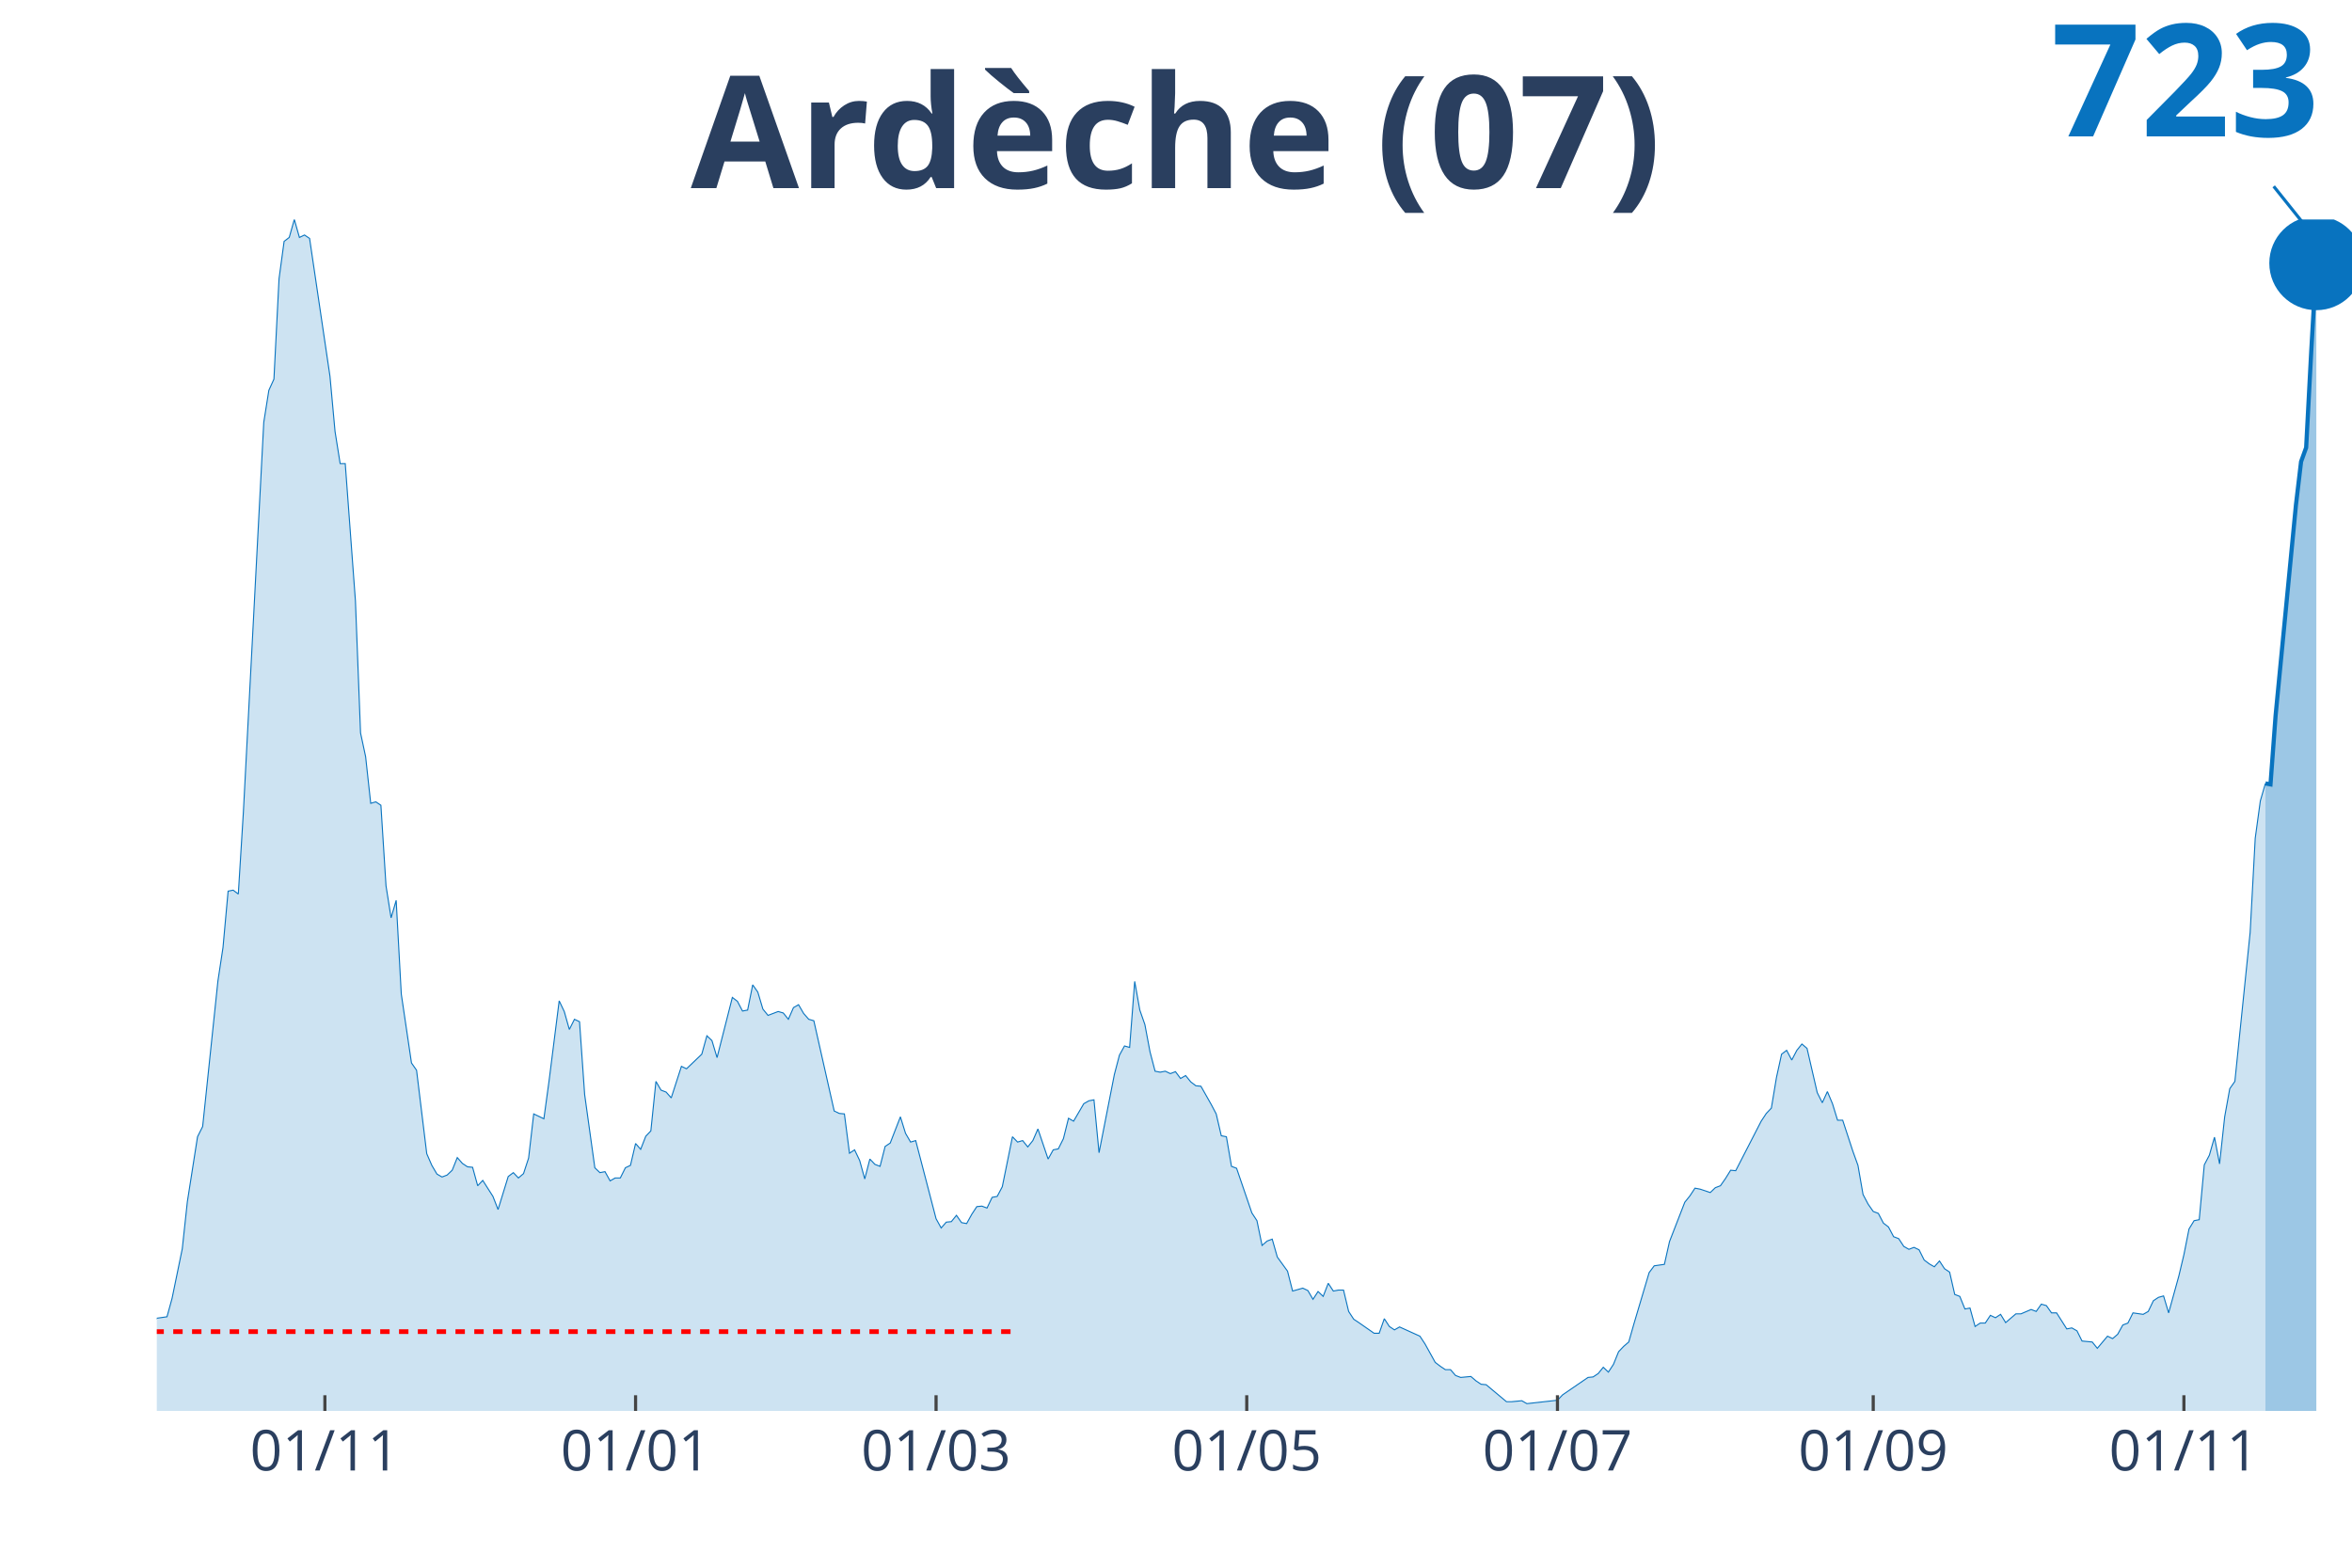
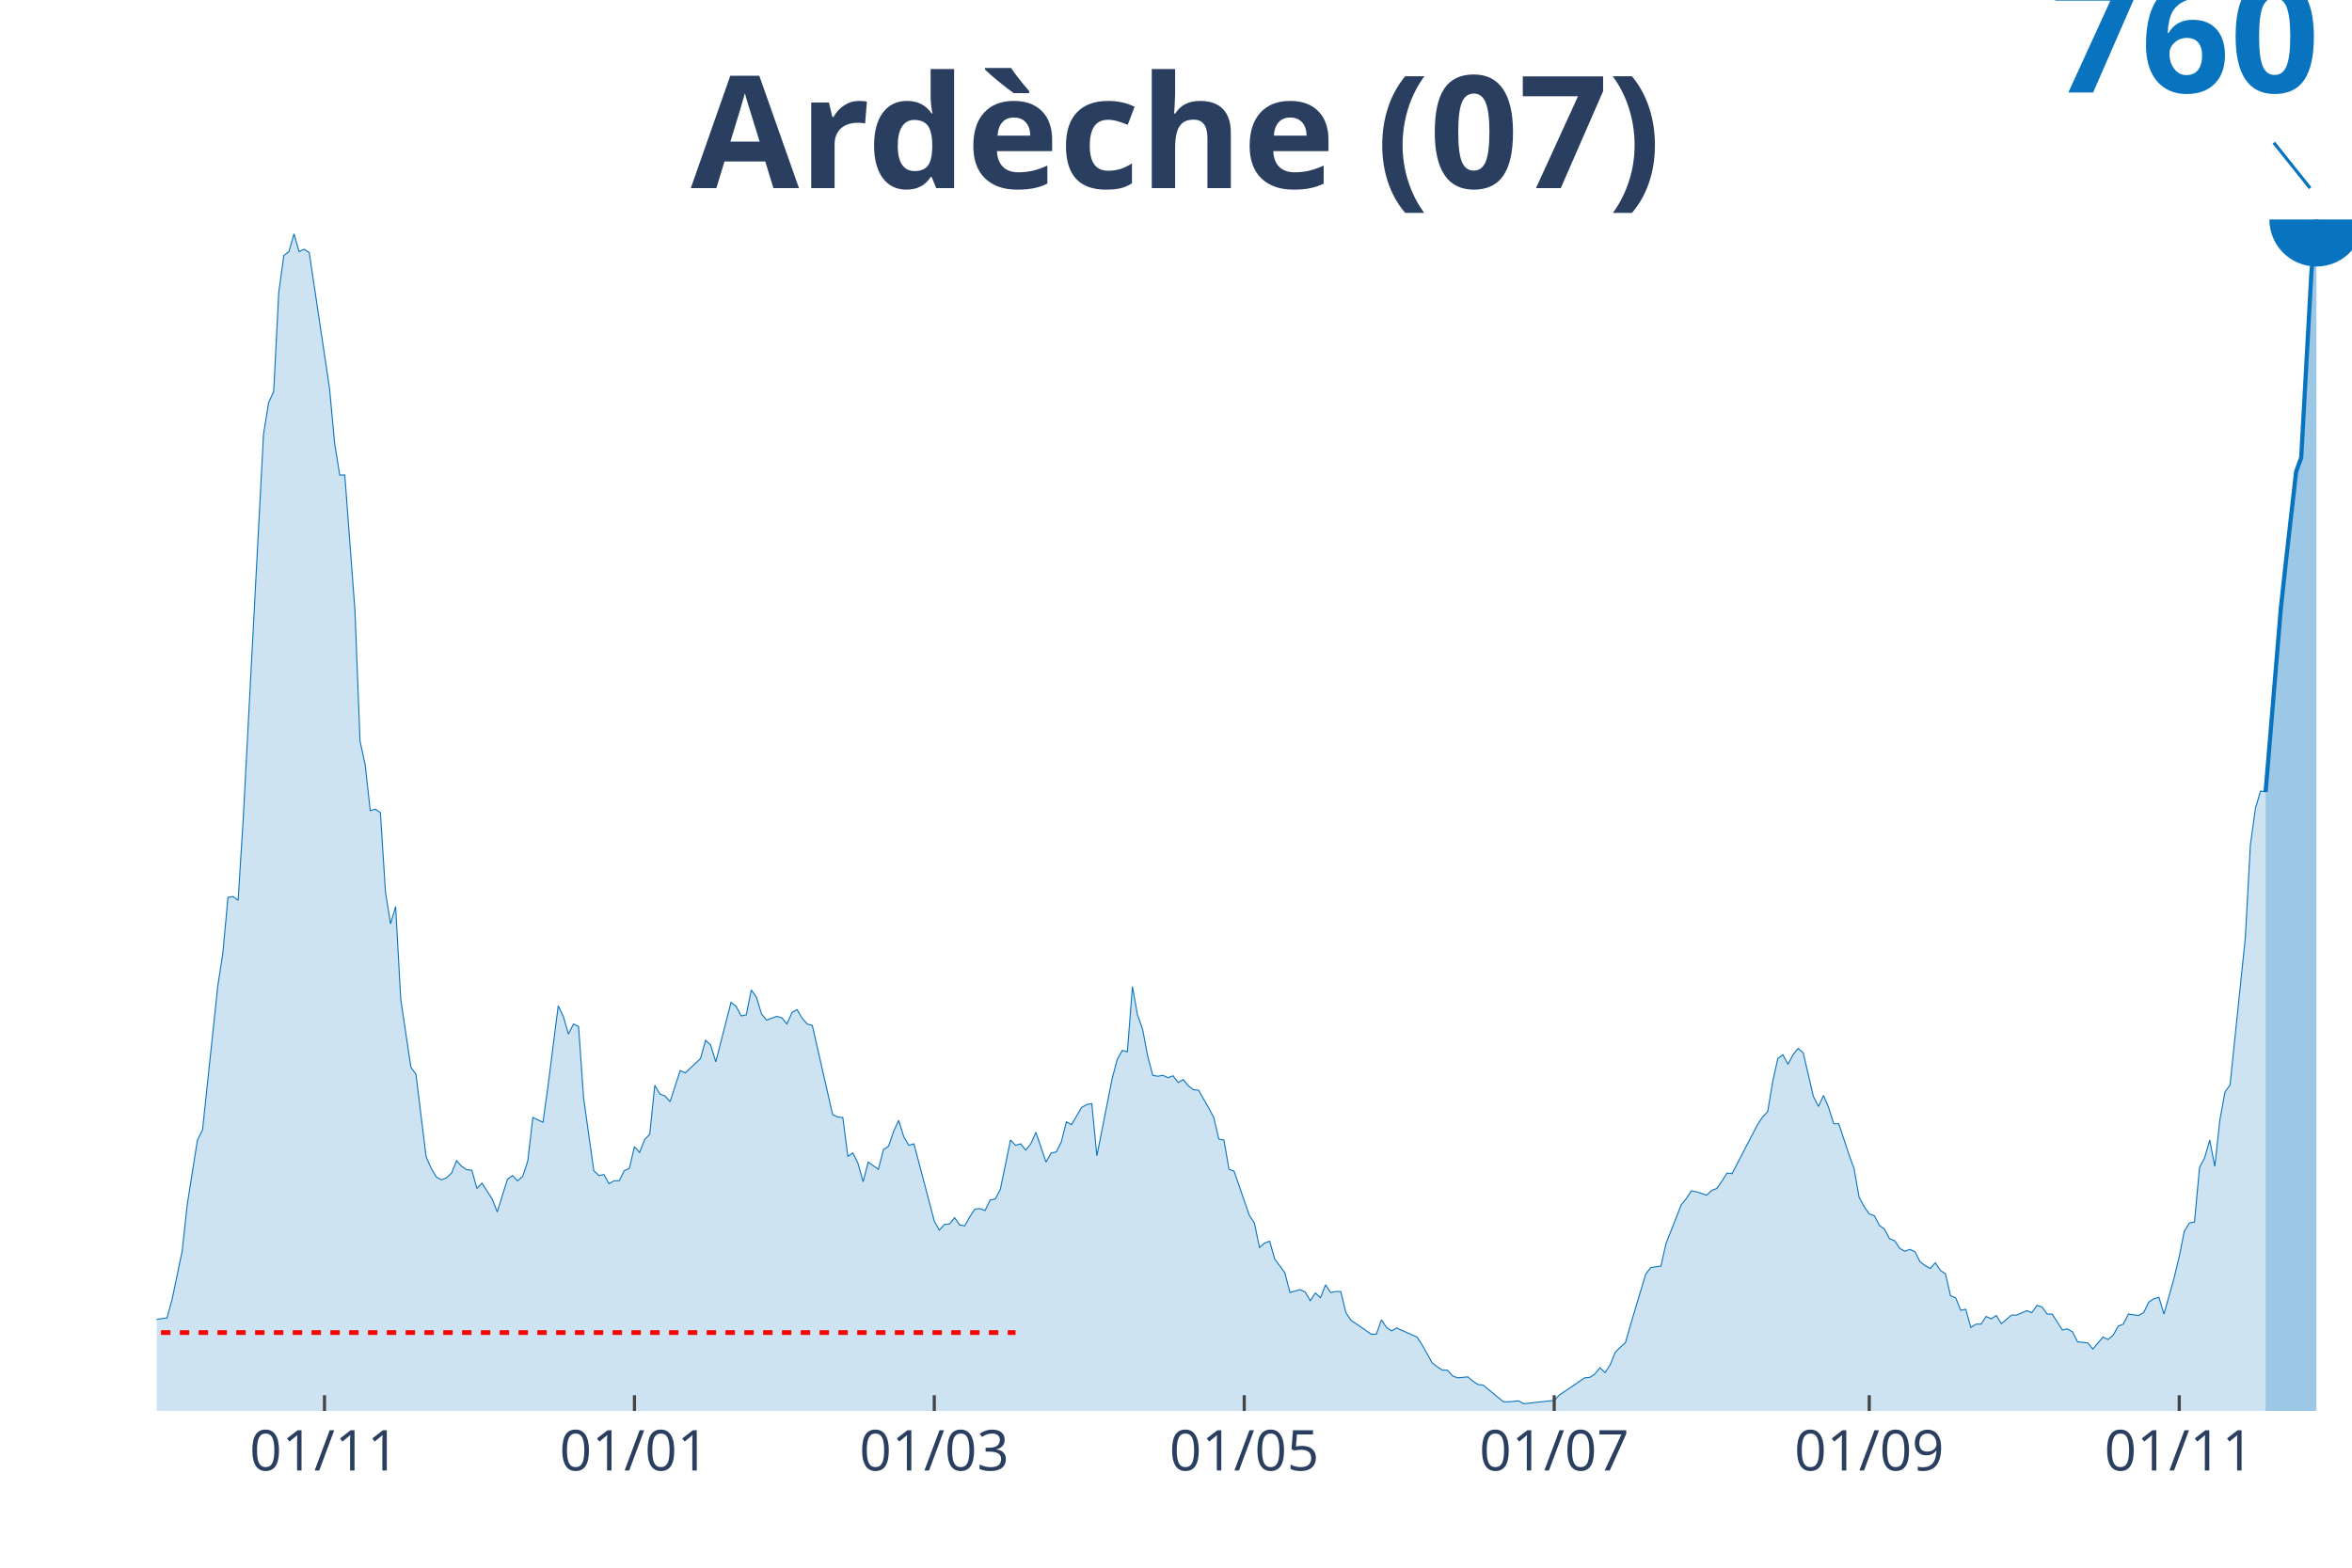
<svg xmlns="http://www.w3.org/2000/svg" class="main-svg" width="1125" height="750" style="" viewBox="0 0 750 500">
  <rect x="0" y="0" width="750" height="500" style="fill: rgb(0, 0, 0); fill-opacity: 0;" />
-   <defs id="defs-2a4d98">
+   <defs id="defs-78a30f">
    <g class="clips">
-       <clipPath id="clip2a4d98xyplot" class="plotclip">
+       <clipPath id="clip78a30fxyplot" class="plotclip">
        <rect width="700" height="380" />
      </clipPath>
-       <clipPath class="axesclip" id="clip2a4d98x">
+       <clipPath class="axesclip" id="clip78a30fx">
        <rect x="50" y="0" width="700" height="500" />
      </clipPath>
-       <clipPath class="axesclip" id="clip2a4d98y">
+       <clipPath class="axesclip" id="clip78a30fy">
        <rect x="0" y="70" width="750" height="380" />
      </clipPath>
-       <clipPath class="axesclip" id="clip2a4d98xy">
+       <clipPath class="axesclip" id="clip78a30fxy">
        <rect x="50" y="70" width="700" height="380" />
      </clipPath>
    </g>
    <g class="gradients" />
  </defs>
  <g class="bglayer">
    <rect class="bg" x="50" y="70" width="700" height="380" style="fill: rgb(0, 0, 0); fill-opacity: 0; stroke-width: 0;" />
  </g>
  <g class="layer-below">
    <g class="imagelayer" />
    <g class="shapelayer" />
  </g>
  <g class="cartesianlayer">
    <g class="subplot xy">
      <g class="layer-subplot">
        <g class="shapelayer" />
        <g class="imagelayer" />
      </g>
      <g class="gridlayer">
        <g class="x">
-           <path class="xgrid crisp" transform="translate(103.6,0)" d="M0,70v380" style="stroke: rgb(255, 255, 255); stroke-opacity: 1; stroke-width: 1px;" />
-           <path class="xgrid crisp" transform="translate(202.67,0)" d="M0,70v380" style="stroke: rgb(255, 255, 255); stroke-opacity: 1; stroke-width: 1px;" />
-           <path class="xgrid crisp" transform="translate(298.49,0)" d="M0,70v380" style="stroke: rgb(255, 255, 255); stroke-opacity: 1; stroke-width: 1px;" />
-           <path class="xgrid crisp" transform="translate(397.56,0)" d="M0,70v380" style="stroke: rgb(255, 255, 255); stroke-opacity: 1; stroke-width: 1px;" />
-           <path class="xgrid crisp" transform="translate(496.64,0)" d="M0,70v380" style="stroke: rgb(255, 255, 255); stroke-opacity: 1; stroke-width: 1px;" />
-           <path class="xgrid crisp" transform="translate(597.33,0)" d="M0,70v380" style="stroke: rgb(255, 255, 255); stroke-opacity: 1; stroke-width: 1px;" />
-           <path class="xgrid crisp" transform="translate(696.4,0)" d="M0,70v380" style="stroke: rgb(255, 255, 255); stroke-opacity: 1; stroke-width: 1px;" />
+           <path class="xgrid crisp" transform="translate(103.47,0)" d="M0,70v380" style="stroke: rgb(255, 255, 255); stroke-opacity: 1; stroke-width: 1px;" />
+           <path class="xgrid crisp" transform="translate(202.31,0)" d="M0,70v380" style="stroke: rgb(255, 255, 255); stroke-opacity: 1; stroke-width: 1px;" />
+           <path class="xgrid crisp" transform="translate(297.92,0)" d="M0,70v380" style="stroke: rgb(255, 255, 255); stroke-opacity: 1; stroke-width: 1px;" />
+           <path class="xgrid crisp" transform="translate(396.76,0)" d="M0,70v380" style="stroke: rgb(255, 255, 255); stroke-opacity: 1; stroke-width: 1px;" />
+           <path class="xgrid crisp" transform="translate(495.6,0)" d="M0,70v380" style="stroke: rgb(255, 255, 255); stroke-opacity: 1; stroke-width: 1px;" />
+           <path class="xgrid crisp" transform="translate(596.06,0)" d="M0,70v380" style="stroke: rgb(255, 255, 255); stroke-opacity: 1; stroke-width: 1px;" />
+           <path class="xgrid crisp" transform="translate(694.91,0)" d="M0,70v380" style="stroke: rgb(255, 255, 255); stroke-opacity: 1; stroke-width: 1px;" />
        </g>
        <g class="y" />
      </g>
      <g class="zerolinelayer" />
      <path class="xlines-below" />
      <path class="ylines-below" />
      <g class="overlines-below" />
      <g class="xaxislayer-below" />
      <g class="yaxislayer-below" />
      <g class="overaxes-below" />
-       <g class="plot" transform="translate(50, 70)" clip-path="url('#clip2a4d98xyplot')">
+       <g class="plot" transform="translate(50, 70)" clip-path="url('#clip78a30fxyplot')">
        <g class="scatterlayer mlayer">
-           <g class="trace scatter trace08021d" style="stroke-miterlimit: 2;">
+           <g class="trace scatter trace046020" style="stroke-miterlimit: 2;">
            <g class="fills">
              <g>
-                 <path class="js-fill" d="M672.39,380L-220.88,380L-220.88,377.52L-207.89,378.61L-206.26,378.3L-198.14,376.9L-196.52,377.21L-185.15,377.37L-183.53,376.13L-172.16,375.2L-170.53,375.67L-162.41,377.99L-160.79,378.92L-141.3,379.07L-139.68,378.45L-125.06,377.52L-123.43,377.99L-87.7,377.37L-86.08,376.9L-79.58,374.74L-77.96,374.89L-73.09,374.27L-71.46,373.81L-64.97,372.73L-63.34,373.03L-60.09,371.33L-58.47,371.18L-55.22,368.55L-53.6,368.24L-47.1,363.75L-45.48,364.52L-40.6,364.99L-38.98,363.75L-37.35,363.13L-35.73,364.21L-29.23,363.9L-27.61,364.68L-21.11,361.58L-19.49,361.74L-17.87,360.34L-16.24,360.81L-14.62,363.13L-12.99,363.59L-11.37,364.06L-9.74,363.59L-8.12,363.28L-6.5,360.81L-4.87,360.19L-3.25,355.85L-1.62,354.31L0,350.44L3.25,349.97L4.87,344.09L8.12,328.3L9.74,313.29L12.99,292.55L14.62,289.3L19.49,242.86L21.11,232.18L22.74,214.22L24.36,213.91L25.99,215.15L27.61,188.99L34.11,64.7L35.73,54.48L37.35,50.92L38.98,18.88L40.6,6.97L42.23,5.73L43.85,0L45.48,5.73L47.1,4.95L48.72,6.04L55.22,50L56.84,67.64L58.47,77.86L60.09,77.86L63.34,121.66L64.97,163.76L66.59,171.35L68.21,186.21L69.84,185.74L71.46,186.83L73.09,212.52L74.71,222.74L76.33,217.16L77.96,247.04L81.21,269.02L82.83,271.34L86.08,297.96L87.7,301.68L89.33,304.46L90.95,305.39L92.58,304.77L94.2,303.23L95.82,299.2L97.45,301.06L99.07,302.14L100.7,302.3L102.32,308.18L103.94,306.48L107.19,311.58L108.82,315.76L112.06,305.24L113.69,304L115.31,305.7L116.94,304.31L118.56,299.36L120.19,285.27L123.43,286.82L125.06,274.9L128.31,249.21L129.93,252.61L131.55,258.34L133.18,255.09L134.8,255.86L136.43,279.08L139.68,302.45L141.3,304L142.92,303.69L144.55,306.63L146.17,305.7L147.8,305.7L149.42,302.45L151.04,301.68L152.67,294.71L154.29,296.57L155.92,292.39L157.54,290.69L159.16,274.9L160.79,277.69L162.41,278.31L164.04,280.16L167.29,270.1L168.91,270.88L173.78,266.23L175.41,260.35L177.03,261.9L178.65,267.32L183.53,248.12L185.15,249.36L186.77,252.46L188.4,252.15L190.02,244.1L191.65,246.42L193.27,251.84L194.9,253.85L198.14,252.61L199.77,253.08L201.39,255.09L203.02,251.37L204.64,250.44L206.26,253.23L207.89,255.09L209.51,255.55L216.01,284.34L217.63,285.12L219.26,285.27L220.88,297.81L222.51,296.73L224.13,300.13L225.75,306.01L227.38,299.67L229,301.37L230.63,301.99L232.25,295.64L233.87,294.56L237.12,286.2L238.75,291.46L240.37,294.25L242,293.78L248.49,318.7L250.12,321.65L251.74,319.79L253.36,319.63L254.99,317.62L256.61,319.94L258.24,320.25L259.86,317.31L261.48,314.84L263.11,314.68L264.73,315.3L266.36,311.89L267.98,311.58L269.61,308.49L272.85,292.55L274.48,294.25L276.1,293.78L277.73,295.8L279.35,293.78L280.97,290.07L284.22,299.67L285.85,296.73L287.47,296.42L289.1,293.16L290.72,286.66L292.34,287.59L295.59,282.02L297.22,281.09L298.84,280.78L300.46,297.65L305.34,272.73L306.96,266.54L308.58,263.6L310.21,264.07L311.83,243.01L313.46,252.15L315.08,256.79L316.71,265.46L318.33,271.65L319.95,271.96L321.58,271.65L323.2,272.42L324.83,271.8L326.45,273.97L328.07,273.04L329.7,275.05L331.32,276.29L332.95,276.45L336.19,282.18L337.82,285.27L339.44,292.24L341.07,292.55L342.69,301.99L344.32,302.61L349.19,316.85L350.81,319.32L352.44,327.22L354.06,325.82L355.68,325.21L357.31,330.93L360.56,335.42L362.18,341.77L365.43,340.84L367.05,341.61L368.68,344.4L370.3,341.92L371.93,343.47L373.55,339.29L375.17,341.77L376.8,341.46L378.42,341.46L380.05,348.27L381.67,350.75L383.29,351.83L388.17,355.23L389.79,355.23L391.42,350.59L393.04,353.07L394.66,354.15L396.29,353.22L402.78,356.16L404.41,358.64L407.66,364.52L409.28,365.76L410.9,366.84L412.53,366.84L414.15,368.7L415.78,369.32L419.03,369.01L420.65,370.4L422.27,371.49L423.9,371.64L430.39,377.06L432.02,377.06L435.27,376.75L436.89,377.68L446.64,376.59L448.26,374.89L456.38,369.32L458,369.16L459.63,368.08L461.25,366.07L462.88,367.62L464.5,365.14L466.13,361.12L467.75,359.41L469.37,358.02L471,352.29L475.87,335.89L477.49,333.72L480.74,333.25L482.37,325.98L487.24,313.44L488.86,311.43L490.49,308.95L492.11,309.26L495.36,310.35L496.98,308.8L498.61,308.18L500.23,305.86L501.86,303.23L503.48,303.38L511.6,287.59L513.23,285.12L514.85,283.41L516.47,273.66L518.1,266.23L519.72,264.99L521.35,268.09L522.97,264.99L524.59,262.98L526.22,264.37L529.47,278.46L531.09,281.71L532.71,278.15L534.34,282.02L535.96,287.28L537.59,287.28L540.84,297.19L542.46,301.68L544.08,310.97L545.71,314.06L547.33,316.38L548.96,317L550.58,320.1L552.2,321.34L553.83,324.43L555.45,325.05L557.08,327.53L558.7,328.46L560.32,327.84L561.95,328.61L563.57,331.86L565.2,333.1L566.82,334.03L568.45,332.17L570.07,334.65L571.69,335.73L573.32,342.85L574.94,343.47L576.57,347.49L578.19,347.19L579.81,353.07L581.44,351.98L583.06,351.98L584.69,349.51L586.31,350.28L587.94,349.2L589.56,351.83L591.18,350.44L592.81,349.04L594.43,349.04L597.68,347.65L599.3,348.27L600.93,345.95L602.55,346.41L604.18,348.73L605.8,348.73L609.05,353.84L610.67,353.53L612.3,354.46L613.92,357.71L617.17,358.02L618.79,360.03L622.04,356.16L623.67,356.94L625.29,355.54L626.91,352.6L628.54,351.98L630.16,348.73L633.41,349.2L635.03,348.27L636.66,344.86L638.28,343.78L639.91,343.32L641.53,348.73L644.78,336.97L646.4,330.16L648.03,321.96L649.65,319.32L651.28,319.01L652.9,301.52L654.52,298.43L656.15,292.7L657.77,301.21L659.4,286.2L661.02,277.22L662.65,274.9L667.52,227.38L669.14,197.35L670.77,185.43L672.39,179.86" style="fill: rgb(8, 115, 191); fill-opacity: 0.2; stroke-width: 0;" />
+                 <path class="js-fill" d="M672.45,380L-220.37,380L-220.37,377.55L-207.41,378.62L-205.79,378.32L-197.69,376.94L-196.06,377.25L-184.72,377.4L-183.1,376.18L-171.76,375.26L-170.14,375.72L-162.04,378.01L-160.42,378.93L-140.97,379.08L-139.35,378.47L-124.77,377.55L-123.15,378.01L-87.5,377.4L-85.88,376.94L-79.4,374.8L-77.78,374.95L-72.92,374.34L-71.3,373.88L-64.81,372.81L-63.19,373.12L-59.95,371.44L-58.33,371.28L-55.09,368.68L-53.47,368.38L-46.99,363.94L-45.37,364.71L-40.51,365.17L-38.89,363.94L-37.27,363.33L-35.65,364.4L-29.17,364.1L-27.55,364.86L-21.06,361.8L-19.44,361.96L-17.82,360.58L-16.2,361.04L-14.58,363.33L-12.96,363.79L-11.34,364.25L-9.72,363.79L-8.1,363.48L-6.48,361.04L-4.86,360.43L-3.24,356.14L-1.62,354.62L0,350.79L3.24,350.33L4.86,344.52L8.1,328.93L9.72,314.09L12.96,293.6L14.58,290.39L19.44,244.52L21.06,233.96L22.69,216.23L24.31,215.92L25.93,217.14L27.55,191.3L34.03,68.51L35.65,58.41L37.27,54.9L38.89,23.24L40.51,11.47L42.13,10.25L43.75,4.59L45.37,10.25L46.99,9.48L48.61,10.55L55.09,53.98L56.71,71.41L58.33,81.51L59.95,81.51L63.19,124.78L64.81,166.37L66.44,173.87L68.06,188.55L69.68,188.09L71.3,189.16L72.92,214.54L74.54,224.64L76.16,219.13L77.78,248.64L81.02,270.36L82.64,272.65L85.88,298.95L87.5,302.62L89.12,305.38L90.74,306.29L92.36,305.68L93.98,304.15L95.6,300.18L97.22,302.01L98.84,303.08L100.46,303.24L102.08,309.05L103.7,307.36L106.94,312.41L108.56,316.54L111.81,306.14L113.43,304.92L115.05,306.6L116.67,305.22L118.29,300.33L119.91,286.41L123.15,287.94L124.77,276.17L128.01,250.78L129.63,254.15L131.25,259.81L132.87,256.6L134.49,257.36L136.11,280.3L139.35,303.39L140.97,304.92L142.59,304.61L144.21,307.52L145.83,306.6L147.45,306.6L149.07,303.39L150.69,302.62L152.31,295.74L153.94,297.58L155.56,293.45L157.18,291.77L158.8,276.17L160.42,278.92L162.04,279.53L163.66,281.37L166.9,271.43L168.52,272.19L173.38,267.61L175,261.79L176.62,263.32L178.24,268.68L183.1,249.71L184.72,250.94L186.34,254L187.96,253.69L189.58,245.74L191.2,248.03L192.82,253.38L194.44,255.37L197.69,254.15L199.31,254.61L200.93,256.6L202.55,252.93L204.17,252.01L205.79,254.76L207.41,256.6L209.03,257.05L215.51,285.5L217.13,286.26L218.75,286.41L220.37,298.8L221.99,297.73L223.61,301.09L225.23,306.91L226.85,300.64L230.09,302.93L231.71,296.66L233.33,295.59L234.95,290.85L236.57,287.33L238.19,292.53L239.81,295.28L241.44,294.82L247.92,319.44L249.54,322.35L251.16,320.52L252.78,320.36L254.4,318.37L256.02,320.67L257.64,320.97L259.26,318.07L260.88,315.62L262.5,315.47L264.12,316.08L265.74,312.72L267.36,312.41L268.98,309.35L272.22,293.6L273.84,295.28L275.46,294.82L277.08,296.81L278.7,294.82L280.32,291.15L283.56,300.64L285.19,297.73L286.81,297.42L288.43,294.21L290.05,287.79L291.67,288.71L294.91,283.2L296.53,282.29L298.15,281.98L299.77,298.65L304.63,274.03L306.25,267.91L307.87,265.01L309.49,265.46L311.11,244.67L312.73,253.69L314.35,258.28L315.97,266.84L317.59,272.96L319.21,273.26L320.83,272.96L322.45,273.72L324.07,273.11L325.69,275.25L327.31,274.33L328.94,276.32L330.56,277.55L332.18,277.7L335.42,283.36L337.04,286.41L338.66,293.3L340.28,293.6L341.9,302.93L343.52,303.54L348.38,317.61L350,320.06L351.62,327.86L353.24,326.48L354.86,325.87L356.48,331.53L359.72,335.96L361.34,342.23L364.58,341.31L366.2,342.08L367.82,344.83L369.44,342.38L371.06,343.91L372.69,339.78L374.31,342.23L375.93,341.92L377.55,341.92L379.17,348.65L380.79,351.1L382.41,352.17L387.27,355.53L388.89,355.53L390.51,350.95L392.13,353.39L393.75,354.46L395.37,353.55L401.85,356.45L403.47,358.9L406.71,364.71L408.33,365.93L409.95,367L411.57,367L413.19,368.84L414.81,369.45L418.06,369.14L419.68,370.52L421.3,371.59L422.92,371.74L429.4,377.09L431.02,377.09L434.26,376.79L435.88,377.71L445.6,376.64L447.22,374.95L455.32,369.45L456.94,369.3L458.56,368.23L460.19,366.24L461.81,367.77L463.43,365.32L465.05,361.34L466.67,359.66L468.29,358.29L469.91,352.63L474.77,336.42L476.39,334.28L479.63,333.82L481.25,326.63L486.11,314.25L487.73,312.26L489.35,309.81L490.97,310.12L494.21,311.19L495.83,309.66L497.45,309.05L499.07,306.75L500.69,304.15L502.31,304.31L510.42,288.71L512.04,286.26L513.66,284.58L515.28,274.95L516.9,267.61L518.52,266.38L520.14,269.44L521.76,266.38L523.38,264.39L525,265.77L528.24,279.69L529.86,282.9L531.48,279.38L533.1,283.2L534.72,288.4L536.34,288.4L539.58,298.19L541.2,302.62L542.82,311.8L544.44,314.86L546.06,317.15L547.69,317.76L549.31,320.82L550.93,322.04L552.55,325.1L554.17,325.71L555.79,328.16L557.41,329.08L559.03,328.47L560.65,329.23L562.27,332.44L563.89,333.67L565.51,334.58L567.13,332.75L568.75,335.2L570.37,336.27L571.99,343.3L573.61,343.91L575.23,347.89L576.85,347.58L578.47,353.39L580.09,352.32L581.71,352.32L583.33,349.88L584.95,350.64L586.57,349.57L588.19,352.17L589.81,350.79L591.44,349.42L593.06,349.42L596.3,348.04L597.92,348.65L599.54,346.36L601.16,346.82L602.78,349.11L604.4,349.11L607.64,354.16L609.26,353.85L610.88,354.77L612.5,357.98L615.74,358.29L617.36,360.27L620.6,356.45L622.22,357.22L623.84,355.84L625.46,352.93L627.08,352.32L628.7,349.11L631.94,349.57L633.56,348.65L635.19,345.29L636.81,344.22L638.43,343.76L640.05,349.11L643.29,337.49L644.91,330.76L646.53,322.66L648.15,320.06L649.77,319.75L651.39,302.32L653.01,299.26L654.63,293.6L656.25,302.01L657.87,287.18L659.49,278.31L661.11,276.02L665.97,229.22L667.59,199.56L669.21,187.78L670.83,182.28L672.45,182.58" style="fill: rgb(8, 115, 191); fill-opacity: 0.2; stroke-width: 0;" />
              </g>
            </g>
            <g class="errorbars" />
            <g class="lines">
-               <path class="js-line" d="M-220.88,377.52L-207.89,378.61L-206.26,378.3L-198.14,376.9L-196.52,377.21L-185.15,377.37L-183.53,376.13L-172.16,375.2L-170.53,375.67L-162.41,377.99L-160.79,378.92L-141.3,379.07L-139.68,378.45L-125.06,377.52L-123.43,377.99L-87.7,377.37L-86.08,376.9L-79.58,374.74L-77.96,374.89L-73.09,374.27L-71.46,373.81L-64.97,372.73L-63.34,373.03L-60.09,371.33L-58.47,371.18L-55.22,368.55L-53.6,368.24L-47.1,363.75L-45.48,364.52L-40.6,364.99L-38.98,363.75L-37.35,363.13L-35.73,364.21L-29.23,363.9L-27.61,364.68L-21.11,361.58L-19.49,361.74L-17.87,360.34L-16.24,360.81L-14.62,363.13L-12.99,363.59L-11.37,364.06L-9.74,363.59L-8.12,363.28L-6.5,360.81L-4.87,360.19L-3.25,355.85L-1.62,354.31L0,350.44L3.25,349.97L4.87,344.09L8.12,328.3L9.74,313.29L12.99,292.55L14.62,289.3L19.49,242.86L21.11,232.18L22.74,214.22L24.36,213.91L25.99,215.15L27.61,188.99L34.11,64.7L35.73,54.48L37.35,50.92L38.98,18.88L40.6,6.97L42.23,5.73L43.85,0L45.48,5.73L47.1,4.95L48.72,6.04L55.22,50L56.84,67.64L58.47,77.86L60.09,77.86L63.34,121.66L64.97,163.76L66.59,171.35L68.21,186.21L69.84,185.74L71.46,186.83L73.09,212.52L74.71,222.74L76.33,217.16L77.96,247.04L81.21,269.02L82.83,271.34L86.08,297.96L87.7,301.68L89.33,304.46L90.95,305.39L92.58,304.77L94.2,303.23L95.82,299.2L97.45,301.06L99.07,302.14L100.7,302.3L102.32,308.18L103.94,306.48L107.19,311.58L108.82,315.76L112.06,305.24L113.69,304L115.31,305.7L116.94,304.31L118.56,299.36L120.19,285.27L123.43,286.82L125.06,274.9L128.31,249.21L129.93,252.61L131.55,258.34L133.18,255.09L134.8,255.86L136.43,279.08L139.68,302.45L141.3,304L142.92,303.69L144.55,306.63L146.17,305.7L147.8,305.7L149.42,302.45L151.04,301.68L152.67,294.71L154.29,296.57L155.92,292.39L157.54,290.69L159.16,274.9L160.79,277.69L162.41,278.31L164.04,280.16L167.29,270.1L168.91,270.88L173.78,266.23L175.41,260.35L177.03,261.9L178.65,267.32L183.53,248.12L185.15,249.36L186.77,252.46L188.4,252.15L190.02,244.1L191.65,246.42L193.27,251.84L194.9,253.85L198.14,252.61L199.77,253.08L201.39,255.09L203.02,251.37L204.64,250.44L206.26,253.23L207.89,255.09L209.51,255.55L216.01,284.34L217.63,285.12L219.26,285.27L220.88,297.81L222.51,296.73L224.13,300.13L225.75,306.01L227.38,299.67L229,301.37L230.63,301.99L232.25,295.64L233.87,294.56L237.12,286.2L238.75,291.46L240.37,294.25L242,293.78L248.49,318.7L250.12,321.65L251.74,319.79L253.36,319.63L254.99,317.62L256.61,319.94L258.24,320.25L259.86,317.31L261.48,314.84L263.11,314.68L264.73,315.3L266.36,311.89L267.98,311.58L269.61,308.49L272.85,292.55L274.48,294.25L276.1,293.78L277.73,295.8L279.35,293.78L280.97,290.07L284.22,299.67L285.85,296.73L287.47,296.42L289.1,293.16L290.72,286.66L292.34,287.59L295.59,282.02L297.22,281.09L298.84,280.78L300.46,297.65L305.34,272.73L306.96,266.54L308.58,263.6L310.21,264.07L311.83,243.01L313.46,252.15L315.08,256.79L316.71,265.46L318.33,271.65L319.95,271.96L321.58,271.65L323.2,272.42L324.83,271.8L326.45,273.97L328.07,273.04L329.7,275.05L331.32,276.29L332.95,276.45L336.19,282.18L337.82,285.27L339.44,292.24L341.07,292.55L342.69,301.99L344.32,302.61L349.19,316.85L350.81,319.32L352.44,327.22L354.06,325.82L355.68,325.21L357.31,330.93L360.56,335.42L362.18,341.77L365.43,340.84L367.05,341.61L368.68,344.4L370.3,341.92L371.93,343.47L373.55,339.29L375.17,341.77L376.8,341.46L378.42,341.46L380.05,348.27L381.67,350.75L383.29,351.83L388.17,355.23L389.79,355.23L391.42,350.59L393.04,353.07L394.66,354.15L396.29,353.22L402.78,356.16L404.41,358.64L407.66,364.52L409.28,365.76L410.9,366.84L412.53,366.84L414.15,368.7L415.78,369.32L419.03,369.01L420.65,370.4L422.27,371.49L423.9,371.64L430.39,377.06L432.02,377.06L435.27,376.75L436.89,377.68L446.64,376.59L448.26,374.89L456.38,369.32L458,369.16L459.63,368.08L461.25,366.07L462.88,367.62L464.5,365.14L466.13,361.12L467.75,359.41L469.37,358.02L471,352.29L475.87,335.89L477.49,333.72L480.74,333.25L482.37,325.98L487.24,313.44L488.86,311.43L490.49,308.95L492.11,309.26L495.36,310.35L496.98,308.8L498.61,308.18L500.23,305.86L501.86,303.23L503.48,303.38L511.6,287.59L513.23,285.12L514.85,283.41L516.47,273.66L518.1,266.23L519.72,264.99L521.35,268.09L522.97,264.99L524.59,262.98L526.22,264.37L529.47,278.46L531.09,281.71L532.71,278.15L534.34,282.02L535.96,287.28L537.59,287.28L540.84,297.19L542.46,301.68L544.08,310.97L545.71,314.06L547.33,316.38L548.96,317L550.58,320.1L552.2,321.34L553.83,324.43L555.45,325.05L557.08,327.53L558.7,328.46L560.32,327.84L561.95,328.61L563.57,331.86L565.2,333.1L566.82,334.03L568.45,332.17L570.07,334.65L571.69,335.73L573.32,342.85L574.94,343.47L576.57,347.49L578.19,347.19L579.81,353.07L581.44,351.98L583.06,351.98L584.69,349.51L586.31,350.28L587.94,349.2L589.56,351.83L591.18,350.44L592.81,349.04L594.43,349.04L597.68,347.65L599.3,348.27L600.93,345.95L602.55,346.41L604.18,348.73L605.8,348.73L609.05,353.84L610.67,353.53L612.3,354.46L613.92,357.71L617.17,358.02L618.79,360.03L622.04,356.16L623.67,356.94L625.29,355.54L626.91,352.6L628.54,351.98L630.16,348.73L633.41,349.2L635.03,348.27L636.66,344.86L638.28,343.78L639.91,343.32L641.53,348.73L644.78,336.97L646.4,330.16L648.03,321.96L649.65,319.32L651.28,319.01L652.9,301.52L654.52,298.43L656.15,292.7L657.77,301.21L659.4,286.2L661.02,277.22L662.65,274.9L667.52,227.38L669.14,197.35L670.77,185.43L672.39,179.86" style="vector-effect: non-scaling-stroke; fill: none; stroke: rgb(8, 115, 191); stroke-opacity: 1; stroke-width: 0.5px; opacity: 1;" />
+               <path class="js-line" d="M-220.37,377.55L-207.41,378.62L-205.79,378.32L-197.69,376.94L-196.06,377.25L-184.72,377.4L-183.1,376.18L-171.76,375.26L-170.14,375.72L-162.04,378.01L-160.42,378.93L-140.97,379.08L-139.35,378.47L-124.77,377.55L-123.15,378.01L-87.5,377.4L-85.88,376.94L-79.4,374.8L-77.78,374.95L-72.92,374.34L-71.3,373.88L-64.81,372.81L-63.19,373.12L-59.95,371.44L-58.33,371.28L-55.09,368.68L-53.47,368.38L-46.99,363.94L-45.37,364.71L-40.51,365.17L-38.89,363.94L-37.27,363.33L-35.65,364.4L-29.17,364.1L-27.55,364.86L-21.06,361.8L-19.44,361.96L-17.82,360.58L-16.2,361.04L-14.58,363.33L-12.96,363.79L-11.34,364.25L-9.72,363.79L-8.1,363.48L-6.48,361.04L-4.86,360.43L-3.24,356.14L-1.62,354.62L0,350.79L3.24,350.33L4.86,344.52L8.1,328.93L9.72,314.09L12.96,293.6L14.58,290.39L19.44,244.52L21.06,233.96L22.69,216.23L24.31,215.92L25.93,217.14L27.55,191.3L34.03,68.51L35.65,58.41L37.27,54.9L38.89,23.24L40.51,11.47L42.13,10.25L43.75,4.59L45.37,10.25L46.99,9.48L48.61,10.55L55.09,53.98L56.71,71.41L58.33,81.51L59.95,81.51L63.19,124.78L64.81,166.37L66.44,173.87L68.06,188.55L69.68,188.09L71.3,189.16L72.92,214.54L74.54,224.64L76.16,219.13L77.78,248.64L81.02,270.36L82.64,272.65L85.88,298.95L87.5,302.62L89.12,305.38L90.74,306.29L92.36,305.68L93.98,304.15L95.6,300.18L97.22,302.01L98.84,303.08L100.46,303.24L102.08,309.05L103.7,307.36L106.94,312.41L108.56,316.54L111.81,306.14L113.43,304.92L115.05,306.6L116.67,305.22L118.29,300.33L119.91,286.41L123.15,287.94L124.77,276.17L128.01,250.78L129.63,254.15L131.25,259.81L132.87,256.6L134.49,257.36L136.11,280.3L139.35,303.39L140.97,304.92L142.59,304.61L144.21,307.52L145.83,306.6L147.45,306.6L149.07,303.39L150.69,302.62L152.31,295.74L153.94,297.58L155.56,293.45L157.18,291.77L158.8,276.17L160.42,278.92L162.04,279.53L163.66,281.37L166.9,271.43L168.52,272.19L173.38,267.61L175,261.79L176.62,263.32L178.24,268.68L183.1,249.71L184.72,250.94L186.34,254L187.96,253.69L189.58,245.74L191.2,248.03L192.82,253.38L194.44,255.37L197.69,254.15L199.31,254.61L200.93,256.6L202.55,252.93L204.17,252.01L205.79,254.76L207.41,256.6L209.03,257.05L215.51,285.5L217.13,286.26L218.75,286.41L220.37,298.8L221.99,297.73L223.61,301.09L225.23,306.91L226.85,300.64L230.09,302.93L231.71,296.66L233.33,295.59L234.95,290.85L236.57,287.33L238.19,292.53L239.81,295.28L241.44,294.82L247.92,319.44L249.54,322.35L251.16,320.52L252.78,320.36L254.4,318.37L256.02,320.67L257.64,320.97L259.26,318.07L260.88,315.62L262.5,315.47L264.12,316.08L265.74,312.72L267.36,312.41L268.98,309.35L272.22,293.6L273.84,295.28L275.46,294.82L277.08,296.81L278.7,294.82L280.32,291.15L283.56,300.64L285.19,297.73L286.81,297.42L288.43,294.21L290.05,287.79L291.67,288.71L294.91,283.2L296.53,282.29L298.15,281.98L299.77,298.65L304.63,274.03L306.25,267.91L307.87,265.01L309.49,265.46L311.11,244.67L312.73,253.69L314.35,258.28L315.97,266.84L317.59,272.96L319.21,273.26L320.83,272.96L322.45,273.72L324.07,273.11L325.69,275.25L327.31,274.33L328.94,276.32L330.56,277.55L332.18,277.7L335.42,283.36L337.04,286.41L338.66,293.3L340.28,293.6L341.9,302.93L343.52,303.54L348.38,317.61L350,320.06L351.62,327.86L353.24,326.48L354.86,325.87L356.48,331.53L359.72,335.96L361.34,342.23L364.58,341.31L366.2,342.08L367.82,344.83L369.44,342.38L371.06,343.91L372.69,339.78L374.31,342.23L375.93,341.92L377.55,341.92L379.17,348.65L380.79,351.1L382.41,352.17L387.27,355.53L388.89,355.53L390.51,350.95L392.13,353.39L393.75,354.46L395.37,353.55L401.85,356.45L403.47,358.9L406.71,364.71L408.33,365.93L409.95,367L411.57,367L413.19,368.84L414.81,369.45L418.06,369.14L419.68,370.52L421.3,371.59L422.92,371.74L429.4,377.09L431.02,377.09L434.26,376.79L435.88,377.71L445.6,376.64L447.22,374.95L455.32,369.45L456.94,369.3L458.56,368.23L460.19,366.24L461.81,367.77L463.43,365.32L465.05,361.34L466.67,359.66L468.29,358.29L469.91,352.63L474.77,336.42L476.39,334.28L479.63,333.82L481.25,326.63L486.11,314.25L487.73,312.26L489.35,309.81L490.97,310.12L494.21,311.19L495.83,309.66L497.45,309.05L499.07,306.75L500.69,304.15L502.31,304.31L510.42,288.71L512.04,286.26L513.66,284.58L515.28,274.95L516.9,267.61L518.52,266.38L520.14,269.44L521.76,266.38L523.38,264.39L525,265.77L528.24,279.69L529.86,282.9L531.48,279.38L533.1,283.2L534.72,288.4L536.34,288.4L539.58,298.19L541.2,302.62L542.82,311.8L544.44,314.86L546.06,317.15L547.69,317.76L549.31,320.82L550.93,322.04L552.55,325.1L554.17,325.71L555.79,328.16L557.41,329.08L559.03,328.47L560.65,329.23L562.27,332.44L563.89,333.67L565.51,334.58L567.13,332.75L568.75,335.2L570.37,336.27L571.99,343.3L573.61,343.91L575.23,347.89L576.85,347.58L578.47,353.39L580.09,352.32L581.71,352.32L583.33,349.88L584.95,350.64L586.57,349.57L588.19,352.17L589.81,350.79L591.44,349.42L593.06,349.42L596.3,348.04L597.92,348.65L599.54,346.36L601.16,346.82L602.78,349.11L604.4,349.11L607.64,354.16L609.26,353.85L610.88,354.77L612.5,357.98L615.74,358.29L617.36,360.27L620.6,356.45L622.22,357.22L623.84,355.84L625.46,352.93L627.08,352.32L628.7,349.11L631.94,349.57L633.56,348.65L635.19,345.29L636.81,344.22L638.43,343.76L640.05,349.11L643.29,337.49L644.91,330.76L646.53,322.66L648.15,320.06L649.77,319.75L651.39,302.32L653.01,299.26L654.63,293.6L656.25,302.01L657.87,287.18L659.49,278.31L661.11,276.02L665.97,229.22L667.59,199.56L669.21,187.78L670.83,182.28L672.45,182.58" style="vector-effect: non-scaling-stroke; fill: none; stroke: rgb(8, 115, 191); stroke-opacity: 1; stroke-width: 0.5px; opacity: 1;" />
            </g>
            <g class="points" />
            <g class="text" />
          </g>
-           <g class="trace scatter tracec07a7b" style="stroke-miterlimit: 2;">
+           <g class="trace scatter traced3bbb5" style="stroke-miterlimit: 2;">
            <g class="fills">
              <g>
-                 <path class="js-fill" d="M688.63,380L672.39,380L672.39,179.86L674.01,180.17L675.64,158.19L682.13,91.01L683.76,77.24L685.38,72.75L687.01,41.95L688.63,13.93" style="fill: rgb(8, 115, 191); fill-opacity: 0.4; stroke-width: 0;" />
+                 <path class="js-fill" d="M688.66,380L672.45,380L672.45,182.58L677.31,124.02L678.94,109.03L682.18,80.43L683.8,76L687.04,17.13L688.66,0" style="fill: rgb(8, 115, 191); fill-opacity: 0.4; stroke-width: 0;" />
              </g>
            </g>
            <g class="errorbars" />
            <g class="lines">
-               <path class="js-line" d="M672.39,179.86L674.01,180.17L675.64,158.19L682.13,91.01L683.76,77.24L685.38,72.75L687.01,41.95L688.63,13.93" style="vector-effect: non-scaling-stroke; fill: none; stroke: rgb(8, 115, 191); stroke-opacity: 1; stroke-width: 2px; opacity: 1;" />
+               <path class="js-line" d="M672.45,182.58L677.31,124.02L678.94,109.03L682.18,80.43L683.8,76L687.04,17.13L688.66,0" style="vector-effect: non-scaling-stroke; fill: none; stroke: rgb(8, 115, 191); stroke-opacity: 1; stroke-width: 2px; opacity: 1;" />
            </g>
            <g class="points" />
            <g class="text" />
          </g>
-           <g class="trace scatter tracec1f04c" style="stroke-miterlimit: 2; opacity: 1;">
+           <g class="trace scatter trace2811ef" style="stroke-miterlimit: 2; opacity: 1;">
            <g class="fills" />
            <g class="errorbars" />
            <g class="lines" />
            <g class="points">
-               <path class="point" transform="translate(688.63,13.93)" d="M15,0A15,15 0 1,1 0,-15A15,15 0 0,1 15,0Z" style="opacity: 1; stroke-width: 0px; fill: rgb(8, 115, 191); fill-opacity: 1;" />
+               <path class="point" transform="translate(688.66,0)" d="M15,0A15,15 0 1,1 0,-15A15,15 0 0,1 15,0Z" style="opacity: 1; stroke-width: 0px; fill: rgb(8, 115, 191); fill-opacity: 1;" />
            </g>
            <g class="text" />
          </g>
        </g>
      </g>
      <g class="overplot" />
      <path class="xlines-above crisp" style="fill: none; stroke-width: 1px; stroke: rgb(0, 0, 0); stroke-opacity: 0;" d="" />
      <path class="ylines-above crisp" style="fill: none;" d="M0,0" />
      <g class="overlines-above" />
      <g class="xaxislayer-above">
-         <path class="xtick ticks crisp" d="M0,450v-5" transform="translate(103.6,0)" style="stroke: rgb(68, 68, 68); stroke-opacity: 1; stroke-width: 1px;" />
-         <path class="xtick ticks crisp" d="M0,450v-5" transform="translate(202.67,0)" style="stroke: rgb(68, 68, 68); stroke-opacity: 1; stroke-width: 1px;" />
-         <path class="xtick ticks crisp" d="M0,450v-5" transform="translate(298.49,0)" style="stroke: rgb(68, 68, 68); stroke-opacity: 1; stroke-width: 1px;" />
-         <path class="xtick ticks crisp" d="M0,450v-5" transform="translate(397.56,0)" style="stroke: rgb(68, 68, 68); stroke-opacity: 1; stroke-width: 1px;" />
-         <path class="xtick ticks crisp" d="M0,450v-5" transform="translate(496.64,0)" style="stroke: rgb(68, 68, 68); stroke-opacity: 1; stroke-width: 1px;" />
-         <path class="xtick ticks crisp" d="M0,450v-5" transform="translate(597.33,0)" style="stroke: rgb(68, 68, 68); stroke-opacity: 1; stroke-width: 1px;" />
-         <path class="xtick ticks crisp" d="M0,450v-5" transform="translate(696.4,0)" style="stroke: rgb(68, 68, 68); stroke-opacity: 1; stroke-width: 1px;" />
+         <path class="xtick ticks crisp" d="M0,450v-5" transform="translate(103.47,0)" style="stroke: rgb(68, 68, 68); stroke-opacity: 1; stroke-width: 1px;" />
+         <path class="xtick ticks crisp" d="M0,450v-5" transform="translate(202.31,0)" style="stroke: rgb(68, 68, 68); stroke-opacity: 1; stroke-width: 1px;" />
+         <path class="xtick ticks crisp" d="M0,450v-5" transform="translate(297.92,0)" style="stroke: rgb(68, 68, 68); stroke-opacity: 1; stroke-width: 1px;" />
+         <path class="xtick ticks crisp" d="M0,450v-5" transform="translate(396.76,0)" style="stroke: rgb(68, 68, 68); stroke-opacity: 1; stroke-width: 1px;" />
+         <path class="xtick ticks crisp" d="M0,450v-5" transform="translate(495.6,0)" style="stroke: rgb(68, 68, 68); stroke-opacity: 1; stroke-width: 1px;" />
+         <path class="xtick ticks crisp" d="M0,450v-5" transform="translate(596.06,0)" style="stroke: rgb(68, 68, 68); stroke-opacity: 1; stroke-width: 1px;" />
+         <path class="xtick ticks crisp" d="M0,450v-5" transform="translate(694.91,0)" style="stroke: rgb(68, 68, 68); stroke-opacity: 1; stroke-width: 1px;" />
        <g class="xtick">
-           <text text-anchor="middle" x="0" y="469" transform="translate(103.6,0)" style="font-family: 'Open Sans', verdana, arial, sans-serif; font-size: 18px; fill: rgb(42, 63, 95); fill-opacity: 1; white-space: pre;">01/11</text>
+           <text text-anchor="middle" x="0" y="469" transform="translate(103.47,0)" style="font-family: 'Open Sans', verdana, arial, sans-serif; font-size: 18px; fill: rgb(42, 63, 95); fill-opacity: 1; white-space: pre;">01/11</text>
        </g>
        <g class="xtick">
-           <text text-anchor="middle" x="0" y="469" transform="translate(202.67,0)" style="font-family: 'Open Sans', verdana, arial, sans-serif; font-size: 18px; fill: rgb(42, 63, 95); fill-opacity: 1; white-space: pre;">01/01</text>
+           <text text-anchor="middle" x="0" y="469" transform="translate(202.31,0)" style="font-family: 'Open Sans', verdana, arial, sans-serif; font-size: 18px; fill: rgb(42, 63, 95); fill-opacity: 1; white-space: pre;">01/01</text>
        </g>
        <g class="xtick">
-           <text text-anchor="middle" x="0" y="469" transform="translate(298.49,0)" style="font-family: 'Open Sans', verdana, arial, sans-serif; font-size: 18px; fill: rgb(42, 63, 95); fill-opacity: 1; white-space: pre;">01/03</text>
+           <text text-anchor="middle" x="0" y="469" transform="translate(297.92,0)" style="font-family: 'Open Sans', verdana, arial, sans-serif; font-size: 18px; fill: rgb(42, 63, 95); fill-opacity: 1; white-space: pre;">01/03</text>
        </g>
        <g class="xtick">
-           <text text-anchor="middle" x="0" y="469" transform="translate(397.56,0)" style="font-family: 'Open Sans', verdana, arial, sans-serif; font-size: 18px; fill: rgb(42, 63, 95); fill-opacity: 1; white-space: pre;">01/05</text>
+           <text text-anchor="middle" x="0" y="469" transform="translate(396.76,0)" style="font-family: 'Open Sans', verdana, arial, sans-serif; font-size: 18px; fill: rgb(42, 63, 95); fill-opacity: 1; white-space: pre;">01/05</text>
        </g>
        <g class="xtick">
-           <text text-anchor="middle" x="0" y="469" transform="translate(496.64,0)" style="font-family: 'Open Sans', verdana, arial, sans-serif; font-size: 18px; fill: rgb(42, 63, 95); fill-opacity: 1; white-space: pre;">01/07</text>
+           <text text-anchor="middle" x="0" y="469" transform="translate(495.6,0)" style="font-family: 'Open Sans', verdana, arial, sans-serif; font-size: 18px; fill: rgb(42, 63, 95); fill-opacity: 1; white-space: pre;">01/07</text>
        </g>
        <g class="xtick">
-           <text text-anchor="middle" x="0" y="469" transform="translate(597.33,0)" style="font-family: 'Open Sans', verdana, arial, sans-serif; font-size: 18px; fill: rgb(42, 63, 95); fill-opacity: 1; white-space: pre;">01/09</text>
+           <text text-anchor="middle" x="0" y="469" transform="translate(596.06,0)" style="font-family: 'Open Sans', verdana, arial, sans-serif; font-size: 18px; fill: rgb(42, 63, 95); fill-opacity: 1; white-space: pre;">01/09</text>
        </g>
        <g class="xtick">
-           <text text-anchor="middle" x="0" y="469" transform="translate(696.4,0)" style="font-family: 'Open Sans', verdana, arial, sans-serif; font-size: 18px; fill: rgb(42, 63, 95); fill-opacity: 1; white-space: pre;">01/11</text>
+           <text text-anchor="middle" x="0" y="469" transform="translate(694.91,0)" style="font-family: 'Open Sans', verdana, arial, sans-serif; font-size: 18px; fill: rgb(42, 63, 95); fill-opacity: 1; white-space: pre;">01/11</text>
        </g>
      </g>
      <g class="yaxislayer-above" />
      <g class="overaxes-above" />
    </g>
  </g>
  <g class="polarlayer" />
  <g class="ternarylayer" />
  <g class="geolayer" />
  <g class="funnelarealayer" />
  <g class="pielayer" />
  <g class="treemaplayer" />
  <g class="sunburstlayer" />
  <g class="glimages" />
-   <defs id="topdefs-2a4d98">
+   <defs id="topdefs-78a30f">
    <g class="clips" />
  </defs>
  <g class="layer-above">
    <g class="imagelayer" />
    <g class="shapelayer">
-       <path data-index="0" fill-rule="evenodd" d="M-862.76,424.7L324.48,424.7" clip-path="url('#clip2a4d98xy')" style="opacity: 1; stroke: rgb(255, 0, 0); stroke-opacity: 1; fill: rgb(0, 0, 0); fill-opacity: 0; stroke-dasharray: 3px, 3px; stroke-width: 1.5px;" />
+       <path data-index="0" fill-rule="evenodd" d="M-860.65,425.01L323.84,425.01" clip-path="url('#clip78a30fxy')" style="opacity: 1; stroke: rgb(255, 0, 0); stroke-opacity: 1; fill: rgb(0, 0, 0); fill-opacity: 0; stroke-dasharray: 3px, 3px; stroke-width: 1.5px;" />
    </g>
  </g>
  <g class="infolayer">
    <g class="g-gtitle">
      <text class="gtitle" x="375" y="25" text-anchor="middle" dy="0.7em" style="font-family: 'Open Sans', verdana, arial, sans-serif; font-size: 50px; fill: rgb(42, 63, 95); opacity: 1; font-weight: normal; white-space: pre;">
        <tspan style="font-weight:bold">Ardèche (07)</tspan>
      </text>
    </g>
    <g class="g-xtitle" />
    <g class="annotation" data-index="0" style="opacity: 1;">
-       <g class="annotation-text-g" transform="rotate(0,696.63,23.93)">
-         <g class="cursor-pointer" transform="translate(639, -12)">
+       <g class="annotation-text-g" transform="rotate(0,696.66,10)">
+         <g class="cursor-pointer" transform="translate(639, -26)">
          <rect class="bg" x="0.5" y="0.5" width="115" height="71" style="stroke-width: 1px; stroke: rgb(0, 0, 0); stroke-opacity: 0; fill: rgb(255, 255, 255); fill-opacity: 0.6;" />
          <text class="annotation-text" text-anchor="middle" x="57.812" y="55.5" style="font-family: 'Open Sans', verdana, arial, sans-serif; font-size: 50px; fill: rgb(8, 115, 191); fill-opacity: 1; white-space: pre;">
-             <tspan style="font-weight:bold">723 </tspan>
+             <tspan style="font-weight:bold">760 </tspan>
          </text>
        </g>
      </g>
      <g class="annotation-arrow-g" style="opacity: 1;">
-         <path d="M725.03,59.43L736.63,73.93" style="stroke-width: 1px; stroke: rgb(8, 115, 191); stroke-opacity: 1; stroke-dasharray: 0px, 0px, 18.569px, 18.569px;" />
+         <path d="M725.06,45.5L736.66,60" style="stroke-width: 1px; stroke: rgb(8, 115, 191); stroke-opacity: 1; stroke-dasharray: 0px, 0px, 18.569px, 18.569px;" />
      </g>
    </g>
  </g>
</svg>
